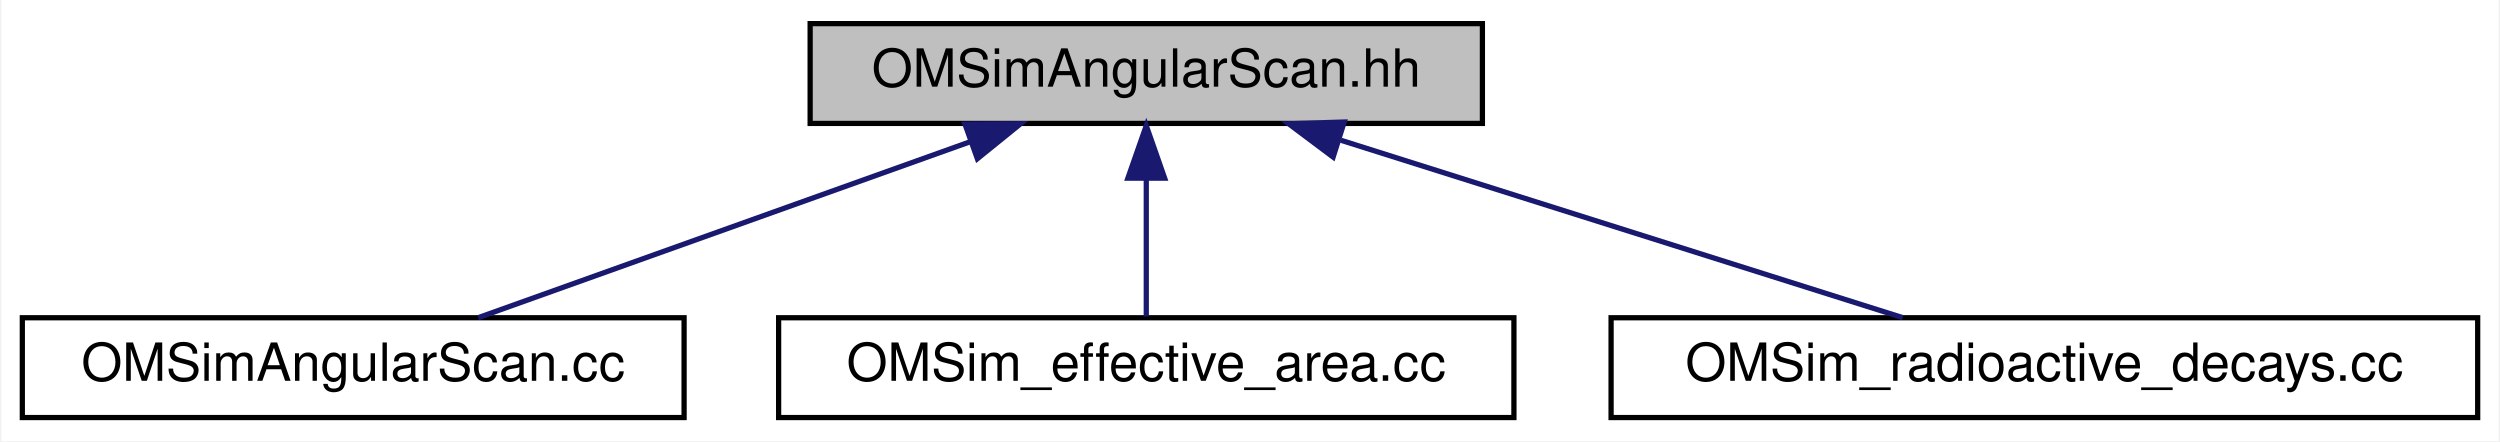
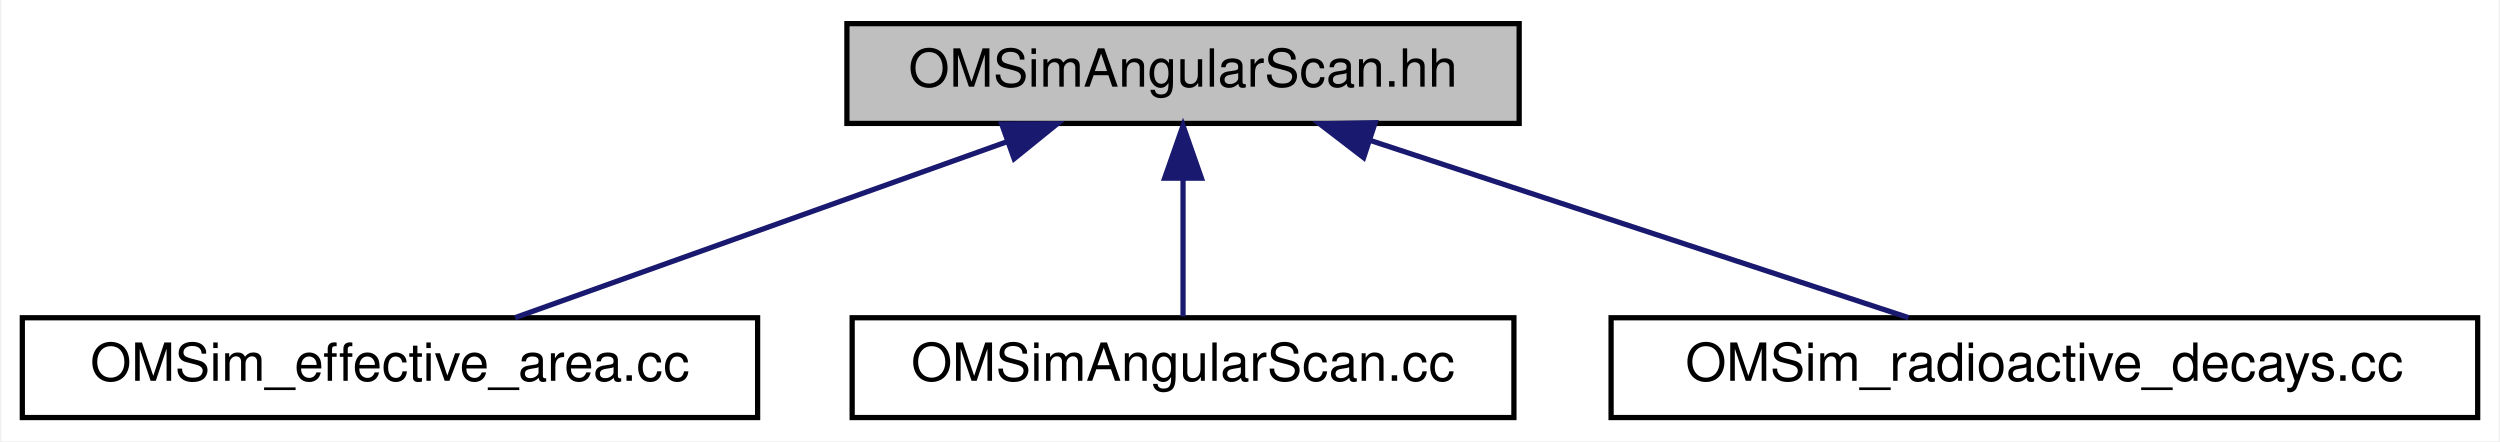
<svg xmlns="http://www.w3.org/2000/svg" xmlns:xlink="http://www.w3.org/1999/xlink" width="476pt" height="84pt" viewBox="0.00 0.00 475.50 84.00">
  <g id="graph0" class="graph" transform="scale(1 1) rotate(0) translate(4 80)">
    <polygon fill="white" stroke="transparent" points="-4,4 -4,-80 471.5,-80 471.5,4 -4,4" />
    <g id="node1" class="node">
      <g id="a_node1">
        <a xlink:title=" ">
-           <polygon fill="#bfbfbf" stroke="black" points="150,-56.5 150,-75.5 278,-75.5 278,-56.5 150,-56.5" />
-           <text text-anchor="middle" x="214" y="-63.5" font-family="Helvetica,sans-Serif" font-size="10.00">OMSimAngularScan.hh</text>
+           <polygon fill="#bfbfbf" stroke="black" points="157,-56.5 157,-75.5 285,-75.5 285,-56.5 157,-56.5" />
+           <text text-anchor="middle" x="221" y="-63.5" font-family="Helvetica,sans-Serif" font-size="10.00">OMSimAngularScan.hh</text>
        </a>
      </g>
    </g>
    <g id="node2" class="node">
      <g id="a_node2">
-         <a xlink:href="_o_m_sim_angular_scan_8cc.html" target="_top" xlink:title=" ">
-           <polygon fill="white" stroke="black" points="0,-0.5 0,-19.5 126,-19.5 126,-0.5 0,-0.5" />
-           <text text-anchor="middle" x="63" y="-7.5" font-family="Helvetica,sans-Serif" font-size="10.00">OMSimAngularScan.cc</text>
+         <a xlink:href="_o_m_sim__effective__area_8cc.html" target="_top" xlink:title="Main for the calculation of effective areas.">
+           <polygon fill="white" stroke="black" points="0,-0.5 0,-19.5 140,-19.5 140,-0.5 0,-0.5" />
+           <text text-anchor="middle" x="70" y="-7.5" font-family="Helvetica,sans-Serif" font-size="10.00">OMSim_effective_area.cc</text>
        </a>
      </g>
    </g>
    <g id="edge1" class="edge">
-       <path fill="none" stroke="midnightblue" d="M180.55,-53.04C152.14,-42.88 112.06,-28.55 86.81,-19.52" />
-       <polygon fill="midnightblue" stroke="midnightblue" points="179.48,-56.37 190.07,-56.44 181.84,-49.78 179.48,-56.37" />
+       <path fill="none" stroke="midnightblue" d="M187.55,-53.04C159.14,-42.88 119.06,-28.55 93.81,-19.52" />
+       <polygon fill="midnightblue" stroke="midnightblue" points="186.48,-56.37 197.07,-56.44 188.84,-49.78 186.48,-56.37" />
    </g>
    <g id="node3" class="node">
      <g id="a_node3">
-         <a xlink:href="_o_m_sim__effective__area_8cc.html" target="_top" xlink:title="Main for the calculation of effective areas.">
-           <polygon fill="white" stroke="black" points="144,-0.5 144,-19.5 284,-19.5 284,-0.5 144,-0.5" />
-           <text text-anchor="middle" x="214" y="-7.5" font-family="Helvetica,sans-Serif" font-size="10.00">OMSim_effective_area.cc</text>
+         <a xlink:href="_o_m_sim_angular_scan_8cc.html" target="_top" xlink:title=" ">
+           <polygon fill="white" stroke="black" points="158,-0.5 158,-19.5 284,-19.5 284,-0.5 158,-0.5" />
+           <text text-anchor="middle" x="221" y="-7.5" font-family="Helvetica,sans-Serif" font-size="10.00">OMSimAngularScan.cc</text>
        </a>
      </g>
    </g>
    <g id="edge2" class="edge">
-       <path fill="none" stroke="midnightblue" d="M214,-45.8C214,-36.91 214,-26.78 214,-19.75" />
-       <polygon fill="midnightblue" stroke="midnightblue" points="210.5,-46.08 214,-56.08 217.5,-46.08 210.5,-46.08" />
+       <path fill="none" stroke="midnightblue" d="M221,-45.8C221,-36.91 221,-26.78 221,-19.75" />
+       <polygon fill="midnightblue" stroke="midnightblue" points="217.5,-46.08 221,-56.08 224.5,-46.08 217.5,-46.08" />
    </g>
    <g id="node4" class="node">
      <g id="a_node4">
        <a xlink:href="_o_m_sim__radioactive__decays_8cc.html" target="_top" xlink:title=" ">
          <polygon fill="white" stroke="black" points="302.5,-0.5 302.5,-19.5 467.5,-19.5 467.5,-0.5 302.5,-0.5" />
          <text text-anchor="middle" x="385" y="-7.5" font-family="Helvetica,sans-Serif" font-size="10.00">OMSim_radioactive_decays.cc</text>
        </a>
      </g>
    </g>
    <g id="edge3" class="edge">
-       <path fill="none" stroke="midnightblue" d="M251.04,-53.3C283.26,-43.13 329.19,-28.62 358.03,-19.52" />
-       <polygon fill="midnightblue" stroke="midnightblue" points="249.58,-50.09 241.1,-56.44 251.69,-56.77 249.58,-50.09" />
+       <path fill="none" stroke="midnightblue" d="M256.52,-53.3C287.42,-43.13 331.47,-28.62 359.14,-19.52" />
+       <polygon fill="midnightblue" stroke="midnightblue" points="255.39,-49.99 246.99,-56.44 257.58,-56.64 255.39,-49.99" />
    </g>
  </g>
</svg>
